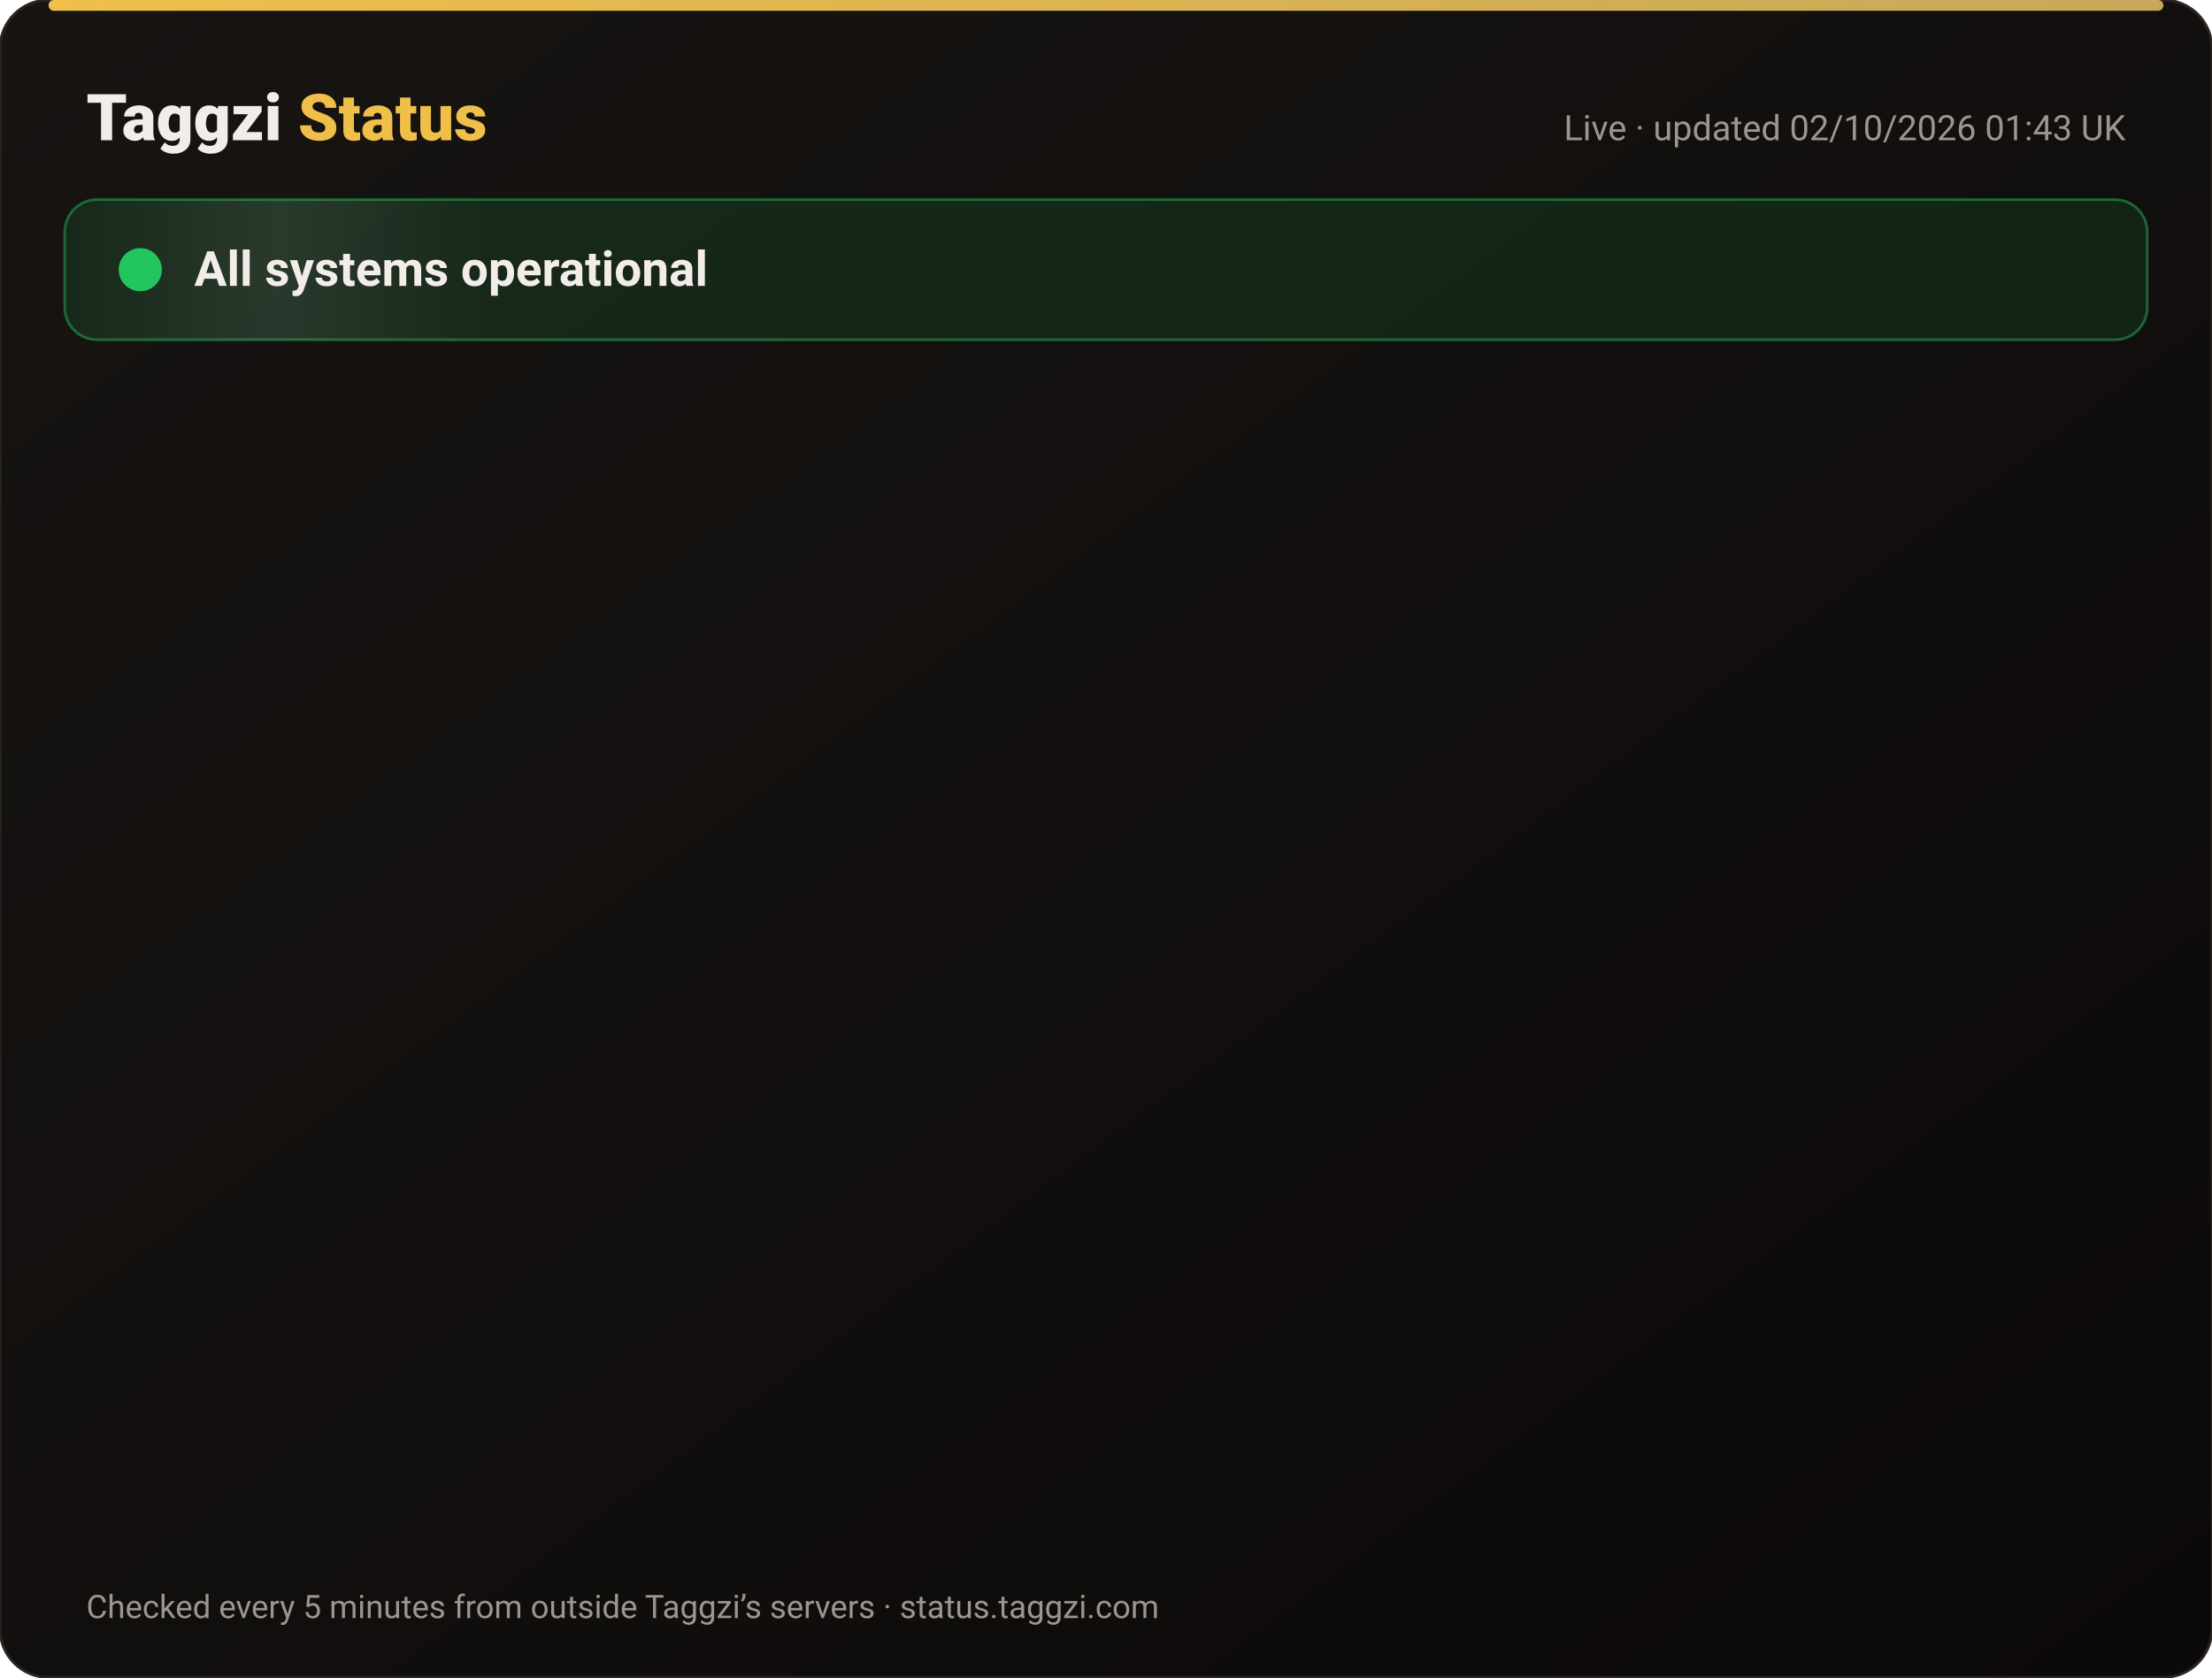
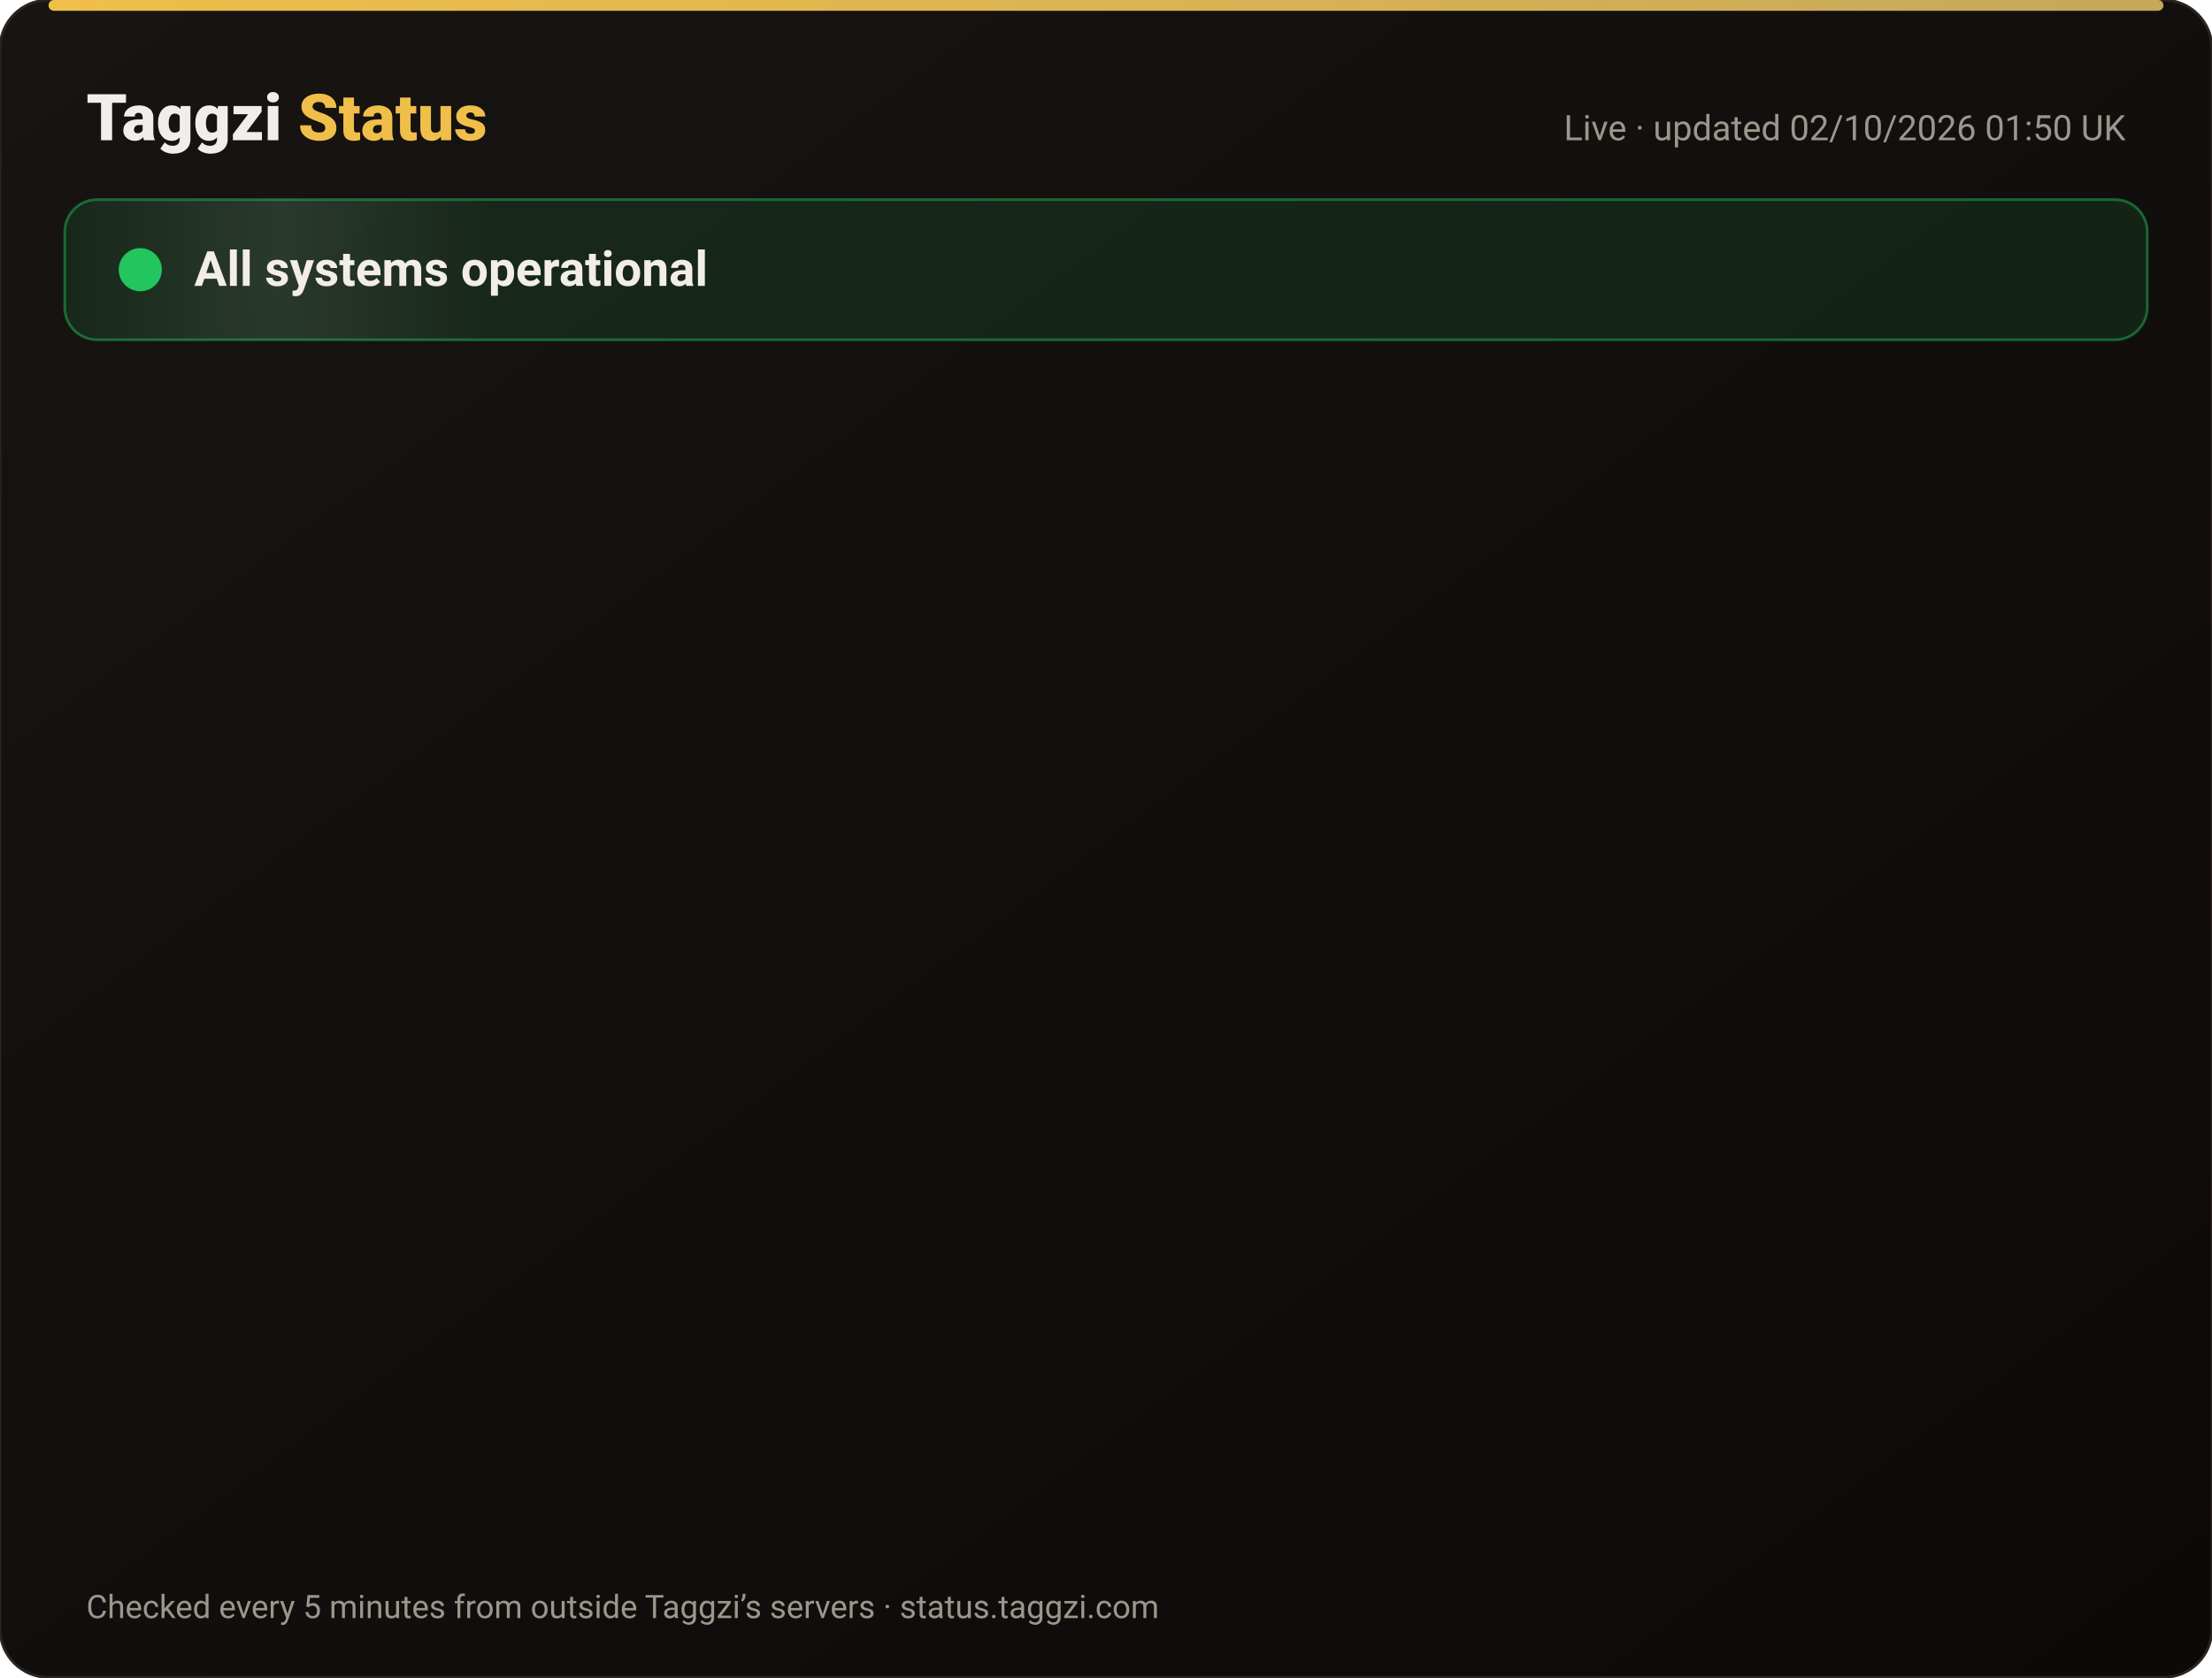
<svg xmlns="http://www.w3.org/2000/svg" width="820" height="622" viewBox="0 0 820 622" font-family="-apple-system,Segoe UI,Roboto,Helvetica,Arial,sans-serif">
  <defs>
    <linearGradient id="bg" x1="0" y1="0" x2="1" y2="1">
      <stop offset="0" stop-color="#171412" />
      <stop offset="1" stop-color="#0C0A09" />
    </linearGradient>
    <linearGradient id="gold" x1="0" x2="1">
      <stop offset="0" stop-color="#F0BF4A" />
      <stop offset="1" stop-color="#c6a85b" />
    </linearGradient>
    <linearGradient id="shine" x1="0" x2="1">
      <stop offset="0" stop-color="#fff" stop-opacity="0" />
      <stop offset=".5" stop-color="#fff" stop-opacity=".08" />
      <stop offset="1" stop-color="#fff" stop-opacity="0" />
    </linearGradient>
  </defs>
  <rect width="820" height="622" rx="18" fill="url(#bg)" stroke="#2a2521" />
  <rect x="18" y="0" width="784" height="4" rx="2" fill="url(#gold)" />
  <text x="32" y="52" font-size="24" font-weight="800" fill="#F2EDE8">Taggzi <tspan fill="#F0BF4A">Status</tspan>
  </text>
-   <text x="788" y="52" font-size="13" fill="#9C968C" text-anchor="end">Live · updated 02/10/2026 01:43 UK</text>
+   <text x="788" y="52" font-size="13" fill="#9C968C" text-anchor="end">Live · updated 02/10/2026 01:50 UK</text>
  <rect x="24" y="74" width="772" height="52" rx="12" fill="#22c55e" fill-opacity=".12" stroke="#22c55e" stroke-opacity=".45" />
  <rect x="24" y="74" width="160" height="52" rx="12" fill="url(#shine)">
    <animate attributeName="x" from="-160" to="820" dur="4s" repeatCount="indefinite" />
  </rect>
  <circle cx="52" cy="100" r="7" fill="#22c55e" />
  <circle cx="52" cy="100" r="7" fill="none" stroke="#22c55e" stroke-width="2">
    <animate attributeName="r" values="7;15;7" dur="2s" repeatCount="indefinite" />
    <animate attributeName="opacity" values=".9;0;.9" dur="2s" repeatCount="indefinite" />
  </circle>
  <text x="72" y="106" font-size="18" font-weight="700" fill="#F2EDE8">All systems operational</text>
  <g opacity="0">
    <animate attributeName="opacity" from="0" to="1" begin="0.00s" dur=".6s" fill="freeze" />
    <line x1="32" y1="188" x2="788" y2="188" stroke="#2a2521" />
    <circle cx="44" cy="166" r="6" fill="#22c55e">
      <animate attributeName="opacity" values="1;.45;1" dur="2.4s" begin="0.00s" repeatCount="indefinite" />
    </circle>
    <text x="62" y="171" font-size="15" font-weight="650" fill="#F2EDE8">Website</text>
    <text x="630" y="171" font-size="13" fill="#9C968C" text-anchor="end">100.00% uptime</text>
    <rect x="648" y="154" width="140" height="24" rx="12" fill="#22c55e" fill-opacity=".14" stroke="#22c55e" stroke-opacity=".5" />
    <text x="718" y="171" font-size="12" font-weight="700" fill="#22c55e" text-anchor="middle">Operational</text>
  </g>
  <g opacity="0">
    <animate attributeName="opacity" from="0" to="1" begin="0.15s" dur=".6s" fill="freeze" />
    <line x1="32" y1="234" x2="788" y2="234" stroke="#2a2521" />
    <circle cx="44" cy="212" r="6" fill="#22c55e">
      <animate attributeName="opacity" values="1;.45;1" dur="2.4s" begin="0.15s" repeatCount="indefinite" />
    </circle>
    <text x="62" y="217" font-size="15" font-weight="650" fill="#F2EDE8">Tag scans</text>
    <text x="630" y="217" font-size="13" fill="#9C968C" text-anchor="end">100.00% uptime</text>
    <rect x="648" y="200" width="140" height="24" rx="12" fill="#22c55e" fill-opacity=".14" stroke="#22c55e" stroke-opacity=".5" />
    <text x="718" y="217" font-size="12" font-weight="700" fill="#22c55e" text-anchor="middle">Operational</text>
  </g>
  <g opacity="0">
    <animate attributeName="opacity" from="0" to="1" begin="0.30s" dur=".6s" fill="freeze" />
    <line x1="32" y1="280" x2="788" y2="280" stroke="#2a2521" />
    <circle cx="44" cy="258" r="6" fill="#22c55e">
      <animate attributeName="opacity" values="1;.45;1" dur="2.4s" begin="0.30s" repeatCount="indefinite" />
    </circle>
    <text x="62" y="263" font-size="15" font-weight="650" fill="#F2EDE8">Manual tag lookup</text>
    <text x="630" y="263" font-size="13" fill="#9C968C" text-anchor="end">100.00% uptime</text>
    <rect x="648" y="246" width="140" height="24" rx="12" fill="#22c55e" fill-opacity=".14" stroke="#22c55e" stroke-opacity=".5" />
    <text x="718" y="263" font-size="12" font-weight="700" fill="#22c55e" text-anchor="middle">Operational</text>
  </g>
  <g opacity="0">
    <animate attributeName="opacity" from="0" to="1" begin="0.45s" dur=".6s" fill="freeze" />
    <line x1="32" y1="326" x2="788" y2="326" stroke="#2a2521" />
    <circle cx="44" cy="304" r="6" fill="#22c55e">
      <animate attributeName="opacity" values="1;.45;1" dur="2.4s" begin="0.45s" repeatCount="indefinite" />
    </circle>
    <text x="62" y="309" font-size="15" font-weight="650" fill="#F2EDE8">App &amp; login</text>
    <text x="630" y="309" font-size="13" fill="#9C968C" text-anchor="end">100.00% uptime</text>
    <rect x="648" y="292" width="140" height="24" rx="12" fill="#22c55e" fill-opacity=".14" stroke="#22c55e" stroke-opacity=".5" />
    <text x="718" y="309" font-size="12" font-weight="700" fill="#22c55e" text-anchor="middle">Operational</text>
  </g>
  <g opacity="0">
    <animate attributeName="opacity" from="0" to="1" begin="0.60s" dur=".6s" fill="freeze" />
    <line x1="32" y1="372" x2="788" y2="372" stroke="#2a2521" />
    <circle cx="44" cy="350" r="6" fill="#22c55e">
      <animate attributeName="opacity" values="1;.45;1" dur="2.4s" begin="0.60s" repeatCount="indefinite" />
    </circle>
    <text x="62" y="355" font-size="15" font-weight="650" fill="#F2EDE8">Community alerts</text>
    <text x="630" y="355" font-size="13" fill="#9C968C" text-anchor="end">100.00% uptime</text>
    <rect x="648" y="338" width="140" height="24" rx="12" fill="#22c55e" fill-opacity=".14" stroke="#22c55e" stroke-opacity=".5" />
    <text x="718" y="355" font-size="12" font-weight="700" fill="#22c55e" text-anchor="middle">Operational</text>
  </g>
  <g opacity="0">
    <animate attributeName="opacity" from="0" to="1" begin="0.75s" dur=".6s" fill="freeze" />
    <line x1="32" y1="418" x2="788" y2="418" stroke="#2a2521" />
    <circle cx="44" cy="396" r="6" fill="#22c55e">
      <animate attributeName="opacity" values="1;.45;1" dur="2.4s" begin="0.75s" repeatCount="indefinite" />
    </circle>
    <text x="62" y="401" font-size="15" font-weight="650" fill="#F2EDE8">Private calling</text>
    <text x="630" y="401" font-size="13" fill="#9C968C" text-anchor="end">100.00% uptime</text>
    <rect x="648" y="384" width="140" height="24" rx="12" fill="#22c55e" fill-opacity=".14" stroke="#22c55e" stroke-opacity=".5" />
    <text x="718" y="401" font-size="12" font-weight="700" fill="#22c55e" text-anchor="middle">Operational</text>
  </g>
  <g opacity="0">
    <animate attributeName="opacity" from="0" to="1" begin="0.90s" dur=".6s" fill="freeze" />
    <line x1="32" y1="464" x2="788" y2="464" stroke="#2a2521" />
    <circle cx="44" cy="442" r="6" fill="#22c55e">
      <animate attributeName="opacity" values="1;.45;1" dur="2.4s" begin="0.90s" repeatCount="indefinite" />
    </circle>
    <text x="62" y="447" font-size="15" font-weight="650" fill="#F2EDE8">Payments</text>
    <text x="630" y="447" font-size="13" fill="#9C968C" text-anchor="end">100.00% uptime</text>
    <rect x="648" y="430" width="140" height="24" rx="12" fill="#22c55e" fill-opacity=".14" stroke="#22c55e" stroke-opacity=".5" />
    <text x="718" y="447" font-size="12" font-weight="700" fill="#22c55e" text-anchor="middle">Operational</text>
  </g>
  <g opacity="0">
    <animate attributeName="opacity" from="0" to="1" begin="1.05s" dur=".6s" fill="freeze" />
    <line x1="32" y1="510" x2="788" y2="510" stroke="#2a2521" />
    <circle cx="44" cy="488" r="6" fill="#22c55e">
      <animate attributeName="opacity" values="1;.45;1" dur="2.4s" begin="1.05s" repeatCount="indefinite" />
    </circle>
    <text x="62" y="493" font-size="15" font-weight="650" fill="#F2EDE8">Email &amp; support</text>
    <text x="630" y="493" font-size="13" fill="#9C968C" text-anchor="end">100.00% uptime</text>
    <rect x="648" y="476" width="140" height="24" rx="12" fill="#22c55e" fill-opacity=".14" stroke="#22c55e" stroke-opacity=".5" />
    <text x="718" y="493" font-size="12" font-weight="700" fill="#22c55e" text-anchor="middle">Operational</text>
  </g>
  <g opacity="0">
    <animate attributeName="opacity" from="0" to="1" begin="1.20s" dur=".6s" fill="freeze" />
    <line x1="32" y1="556" x2="788" y2="556" stroke="#2a2521" />
    <circle cx="44" cy="534" r="6" fill="#22c55e">
      <animate attributeName="opacity" values="1;.45;1" dur="2.4s" begin="1.20s" repeatCount="indefinite" />
    </circle>
    <text x="62" y="539" font-size="15" font-weight="650" fill="#F2EDE8">Secure connection (SSL)</text>
    <text x="630" y="539" font-size="13" fill="#9C968C" text-anchor="end">100.00% uptime</text>
    <rect x="648" y="522" width="140" height="24" rx="12" fill="#22c55e" fill-opacity=".14" stroke="#22c55e" stroke-opacity=".5" />
    <text x="718" y="539" font-size="12" font-weight="700" fill="#22c55e" text-anchor="middle">Operational</text>
  </g>
  <text x="32" y="600" font-size="12" fill="#9C968C">Checked every 5 minutes from outside Taggzi’s servers · status.taggzi.com</text>
</svg>
